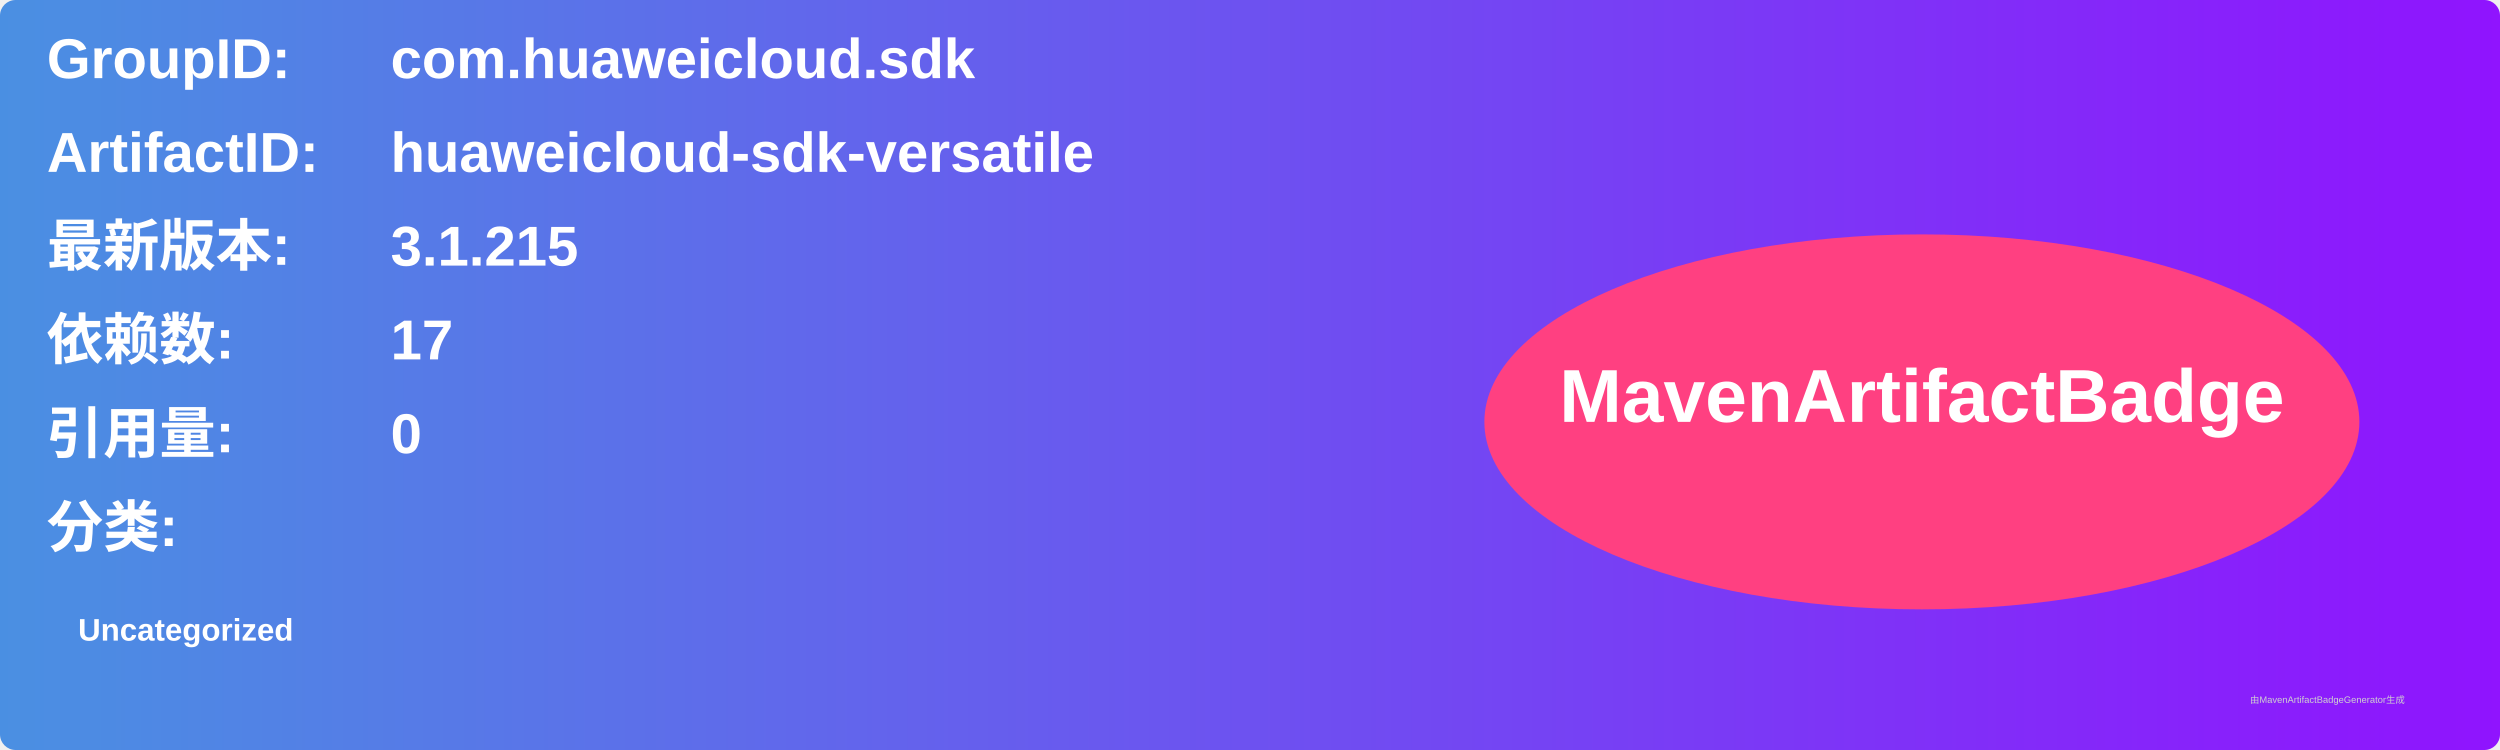
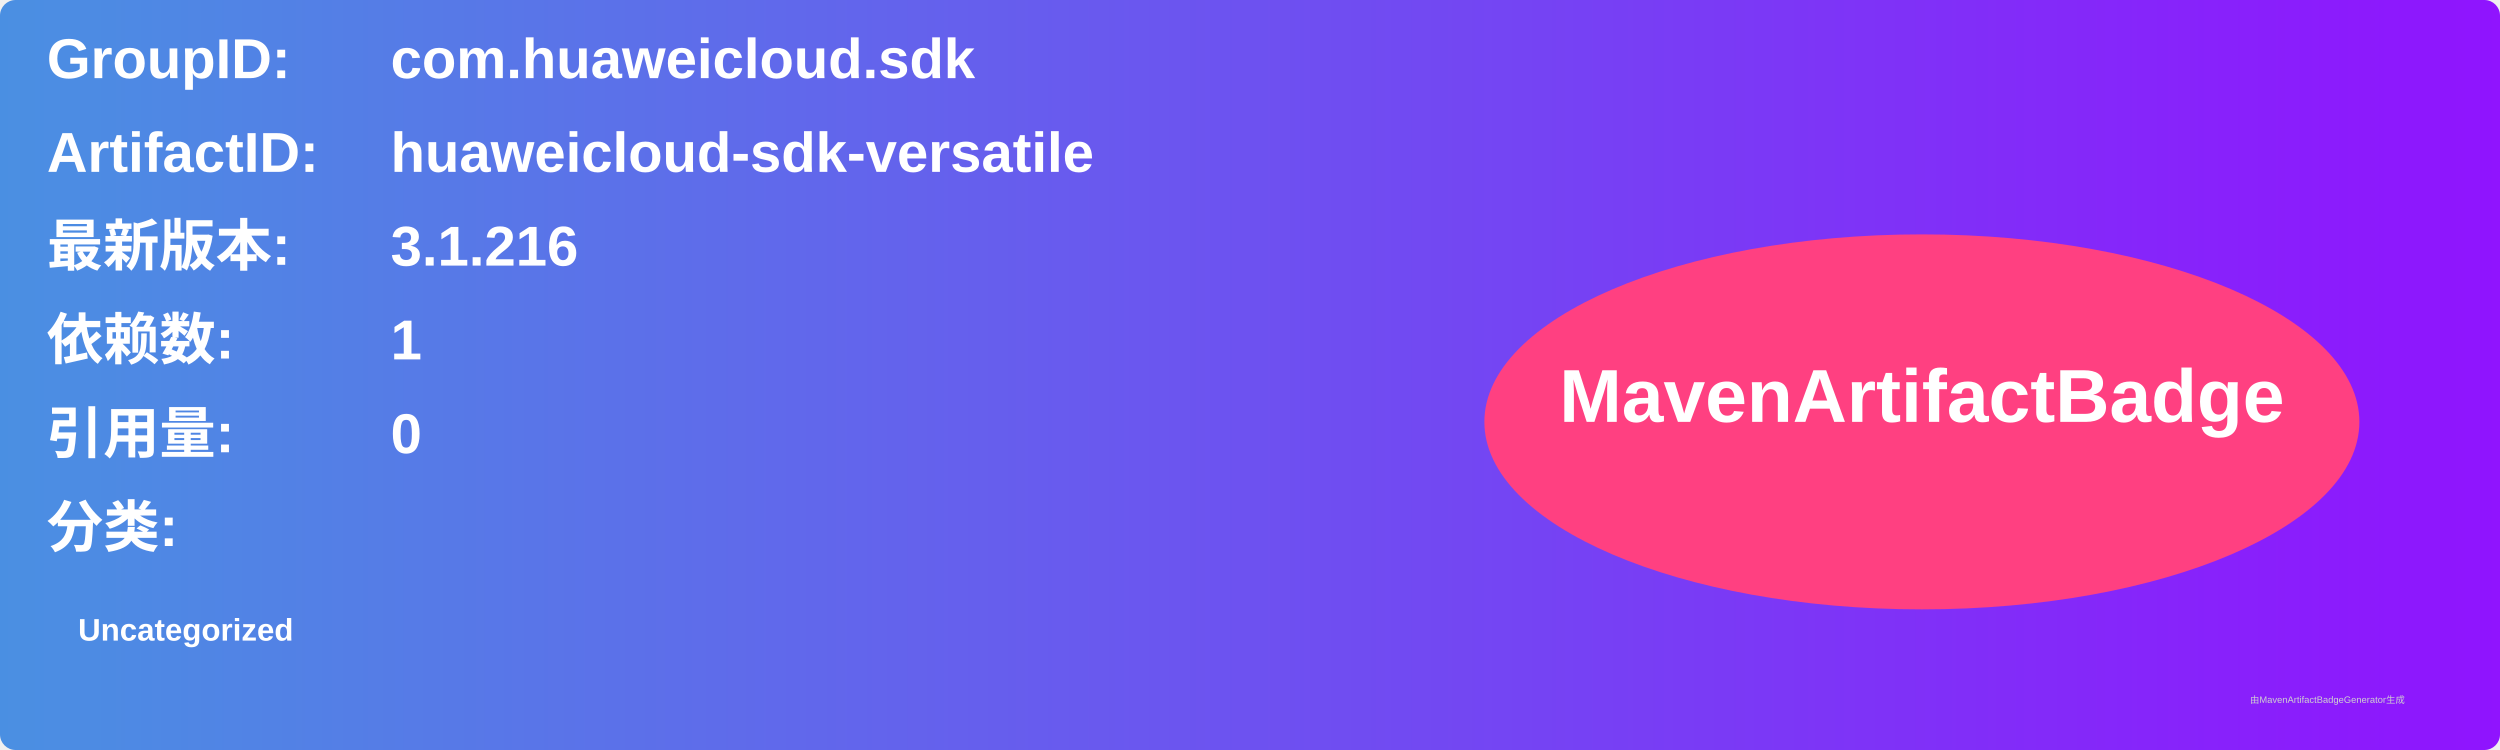
<svg xmlns="http://www.w3.org/2000/svg" width="800" height="240" viewBox="0 0 800 240">
  <linearGradient id="grad" x1="0%" y1="0%" x2="100%" y2="0%">
    <stop offset="0%" stop-color="#4a90e2" />
    <stop offset="100%" stop-color="#9013fe" />
  </linearGradient>
  <rect width="100%" height="100%" rx="5" ry="5" fill="url(#grad)" />
  <g transform="translate(15, 15)">
    <text x="0" y="10" font-family="Arial" font-size="18" fill="white" font-weight="bold" width="260">GroupID:</text>
    <text x="110" y="10" font-family="Arial" font-size="18" fill="white" font-weight="bold" width="460">com.huaweicloud.sdk</text>
    <text x="0" y="40" font-family="Arial" font-size="18" fill="white" font-weight="bold" width="260">ArtifactID:</text>
    <text x="110" y="40" font-family="Arial" font-size="18" fill="white" font-weight="bold" width="460">huaweicloud-sdk-versatile</text>
    <text x="0" y="70" font-family="Arial" font-size="18" fill="white" font-weight="bold">最新版本:</text>
    <text x="110" y="70" font-family="Arial" font-size="18" fill="white" font-weight="bold">
-       <tspan font-weight="bold">3.1.215</tspan>
+       <tspan font-weight="bold">3.1.216</tspan>
    </text>
    <text x="0" y="100" font-family="Arial" font-size="18" fill="white" font-weight="bold">依赖数: </text>
    <text x="110" y="100" font-family="Arial" font-size="18" fill="white">
-       <tspan font-weight="bold">17</tspan>
+       <tspan font-weight="bold">1</tspan>
    </text>
    <text x="0" y="130" font-family="Arial" font-size="18" fill="white" font-weight="bold">引用量: </text>
    <text x="110" y="130" font-family="Arial" font-size="18" fill="white">
      <tspan font-weight="bold">0</tspan>
    </text>
    <text x="0" y="160" font-family="Arial" font-size="18" fill="white" font-weight="bold">分类:</text>
    <text x="10" y="190" font-family="Arial" font-size="10" fill="white">
      <tspan font-weight="bold">Uncategorized</tspan>
    </text>
    <ellipse cx="600" cy="120" rx="140" ry="60" fill="#ff4081" />
    <text x="600" y="120" text-anchor="middle" font-family="Arial" font-size="24" fill="white" font-weight="bold">MavenArtifactBadge</text>
  </g>
  <text x="720" y="225" font-family="Arial" font-size="3" fill="#d0d0d0">由MavenArtifactBadgeGenerator生成</text>
</svg>
